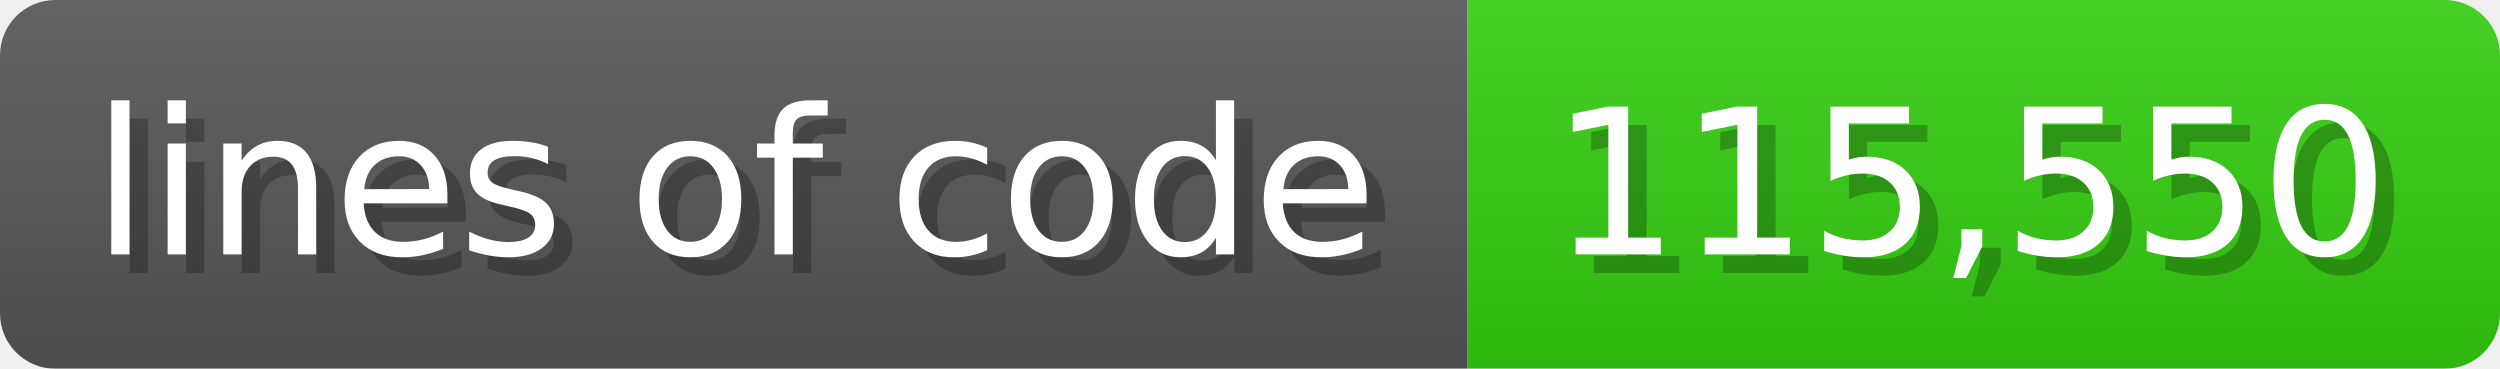
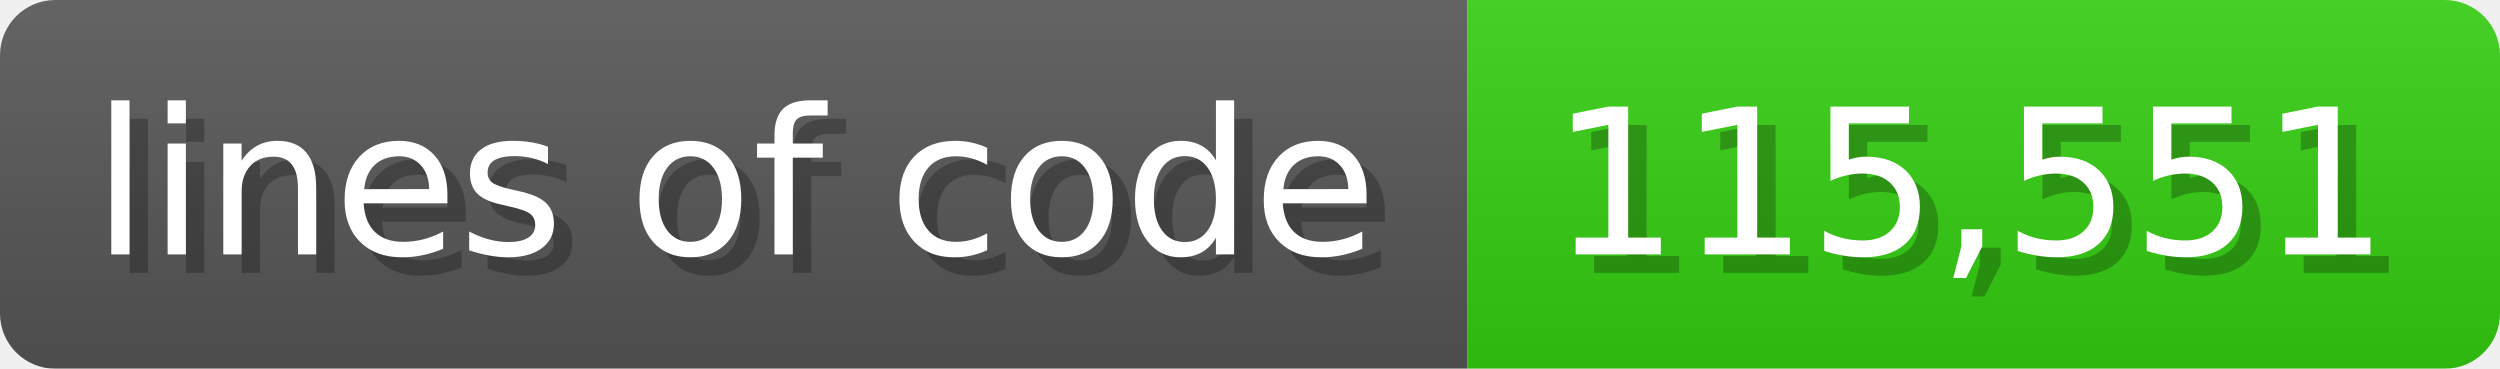
<svg xmlns="http://www.w3.org/2000/svg" width="135.6" height="20" viewBox="0 0 1356 200">
  <linearGradient id="a" x2="0" y2="100%">
    <stop offset="0" stop-opacity=".1" stop-color="#EEE" />
    <stop offset="1" stop-opacity=".1" />
  </linearGradient>
  <mask id="m">
    <rect width="1356" height="200" rx="30" fill="#FFF" />
  </mask>
  <g mask="url(#m)">
    <rect width="796" height="200" fill="#555" />
    <rect width="560" height="200" fill="#3C1" x="796" />
    <rect width="1356" height="200" fill="url(#a)" />
  </g>
  <g fill="#fff" text-anchor="start" font-family="Verdana,DejaVu Sans,sans-serif" font-size="110">
    <text x="60" y="148" textLength="696" fill="#000" opacity="0.25">lines of code</text>
    <text x="50" y="138" textLength="696">lines of code</text>
-     <text x="851" y="148" textLength="460" fill="#000" opacity="0.25">115,550</text>
-     <text x="841" y="138" textLength="460">115,550</text>
+     <text x="851" y="148" textLength="460" fill="#000" opacity="0.25">115,551</text>
+     <text x="841" y="138" textLength="460">115,551</text>
  </g>
</svg>
